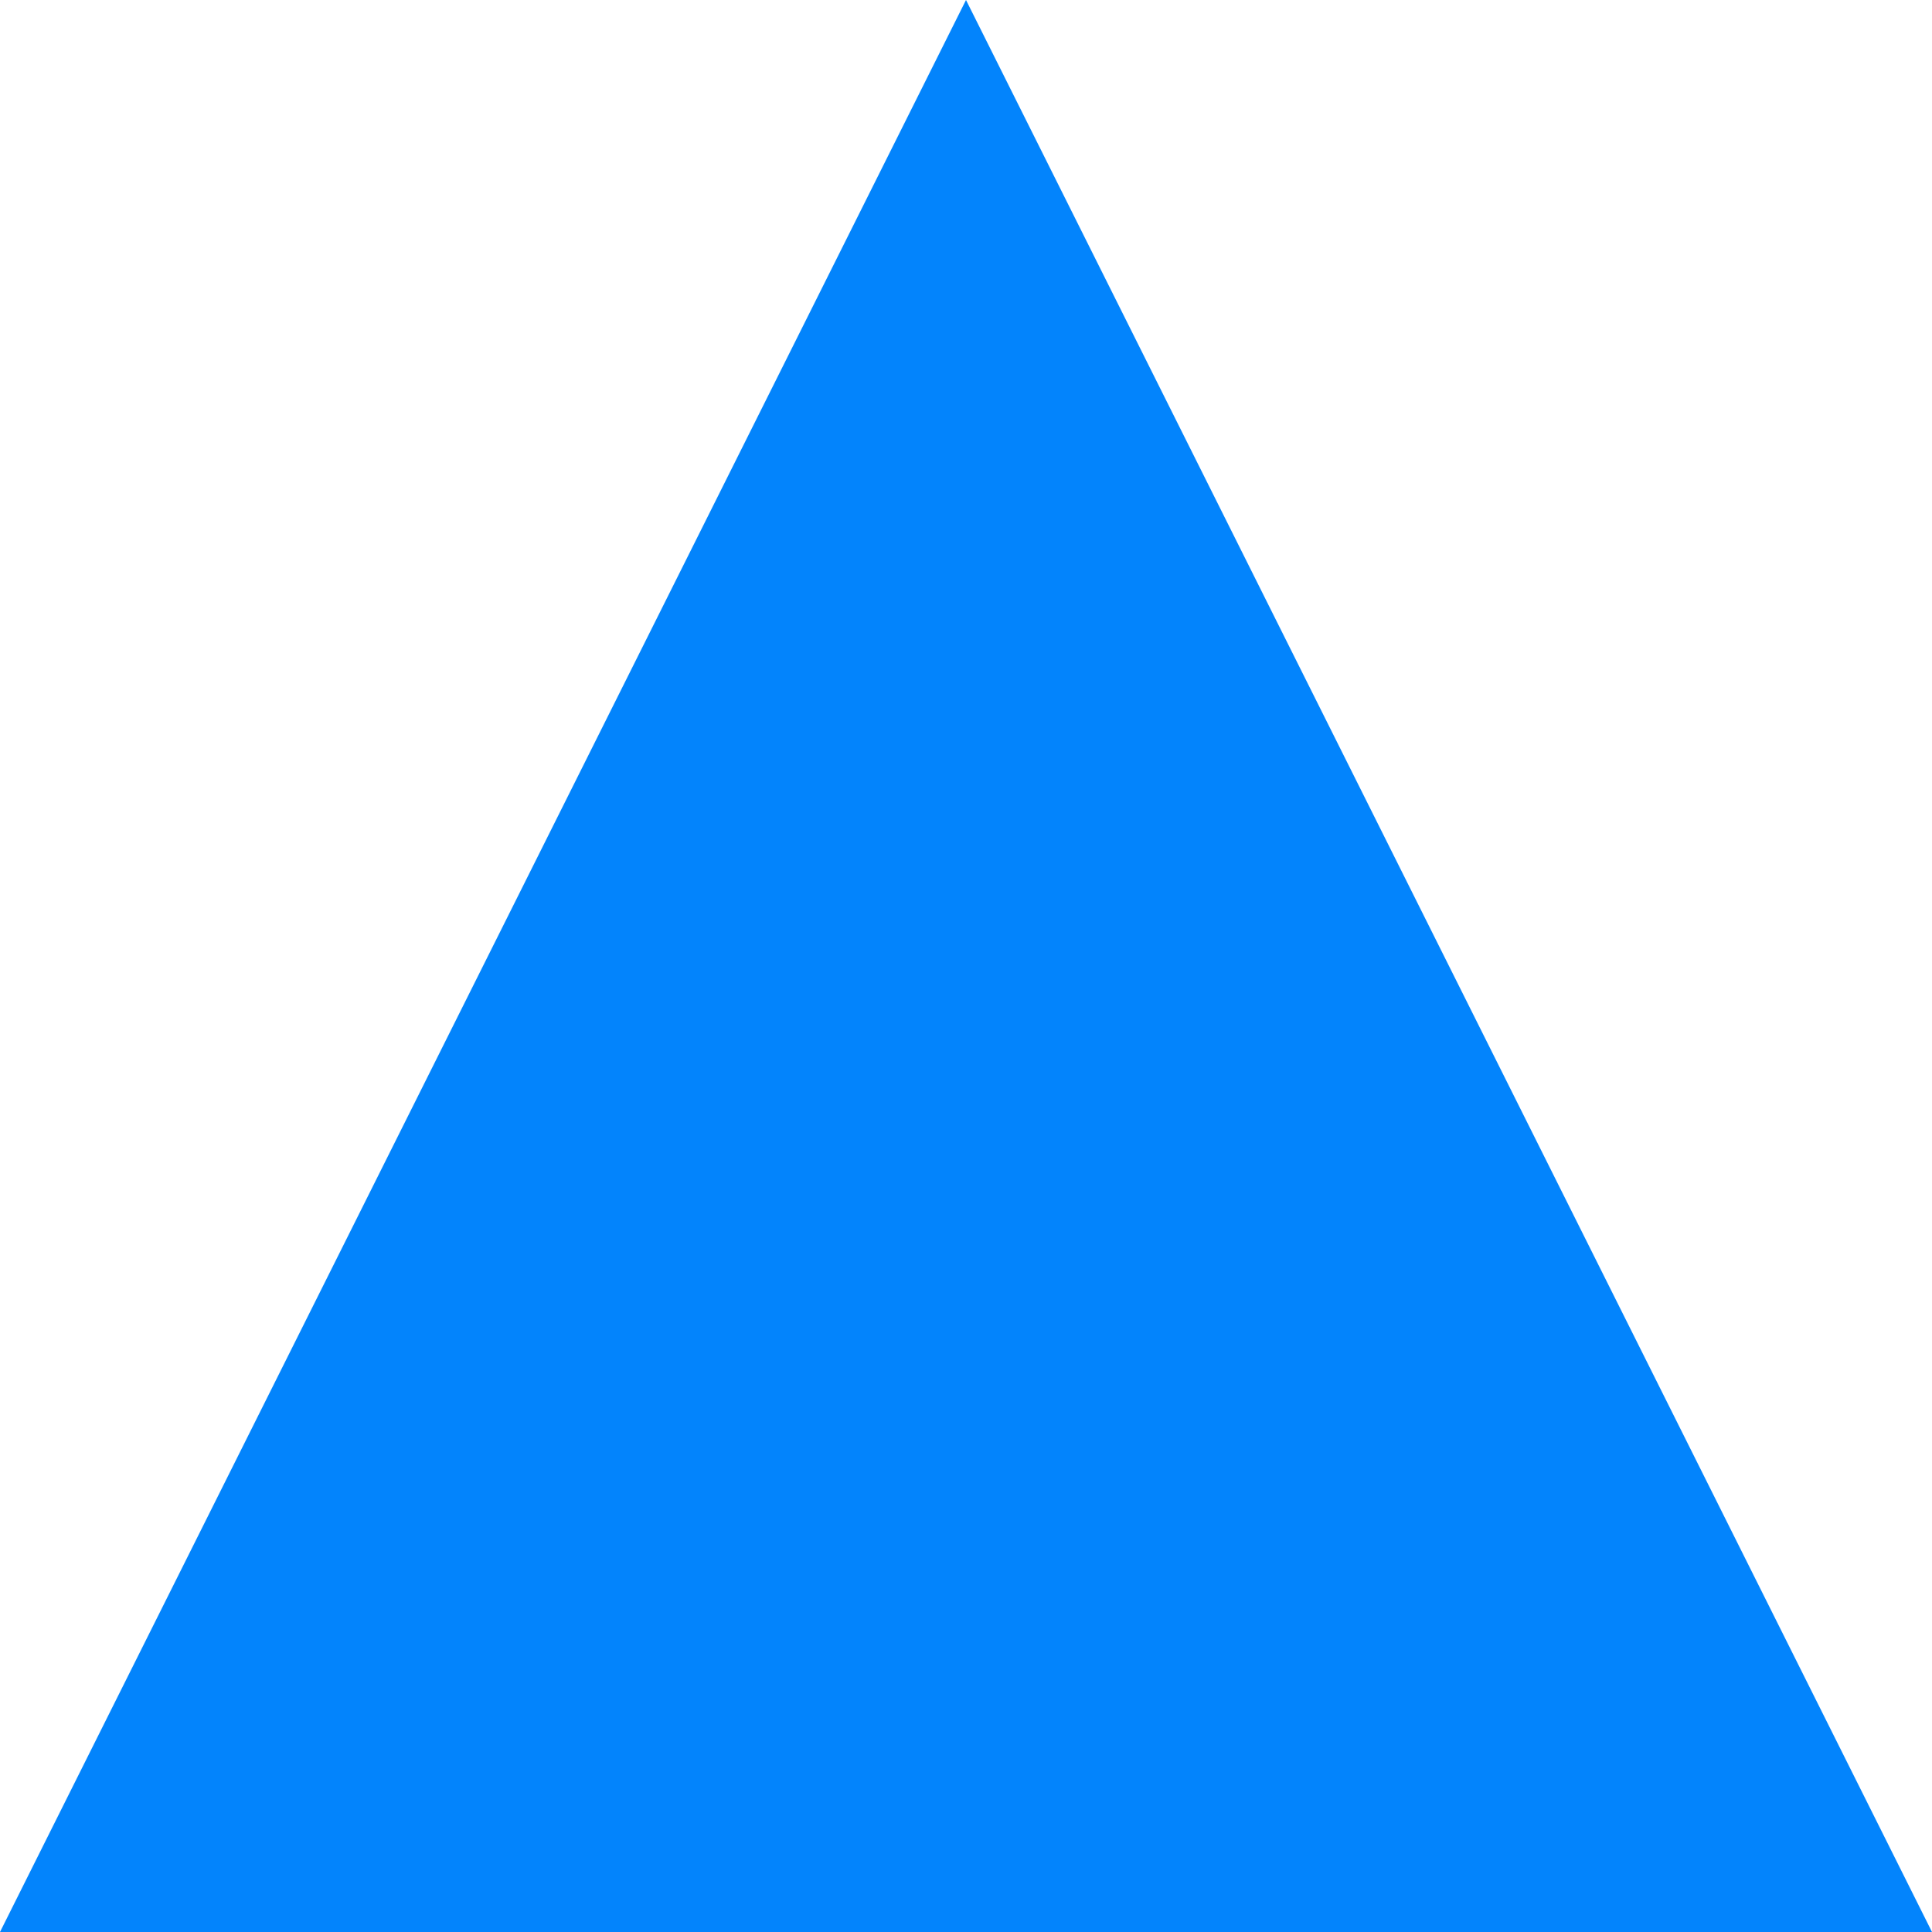
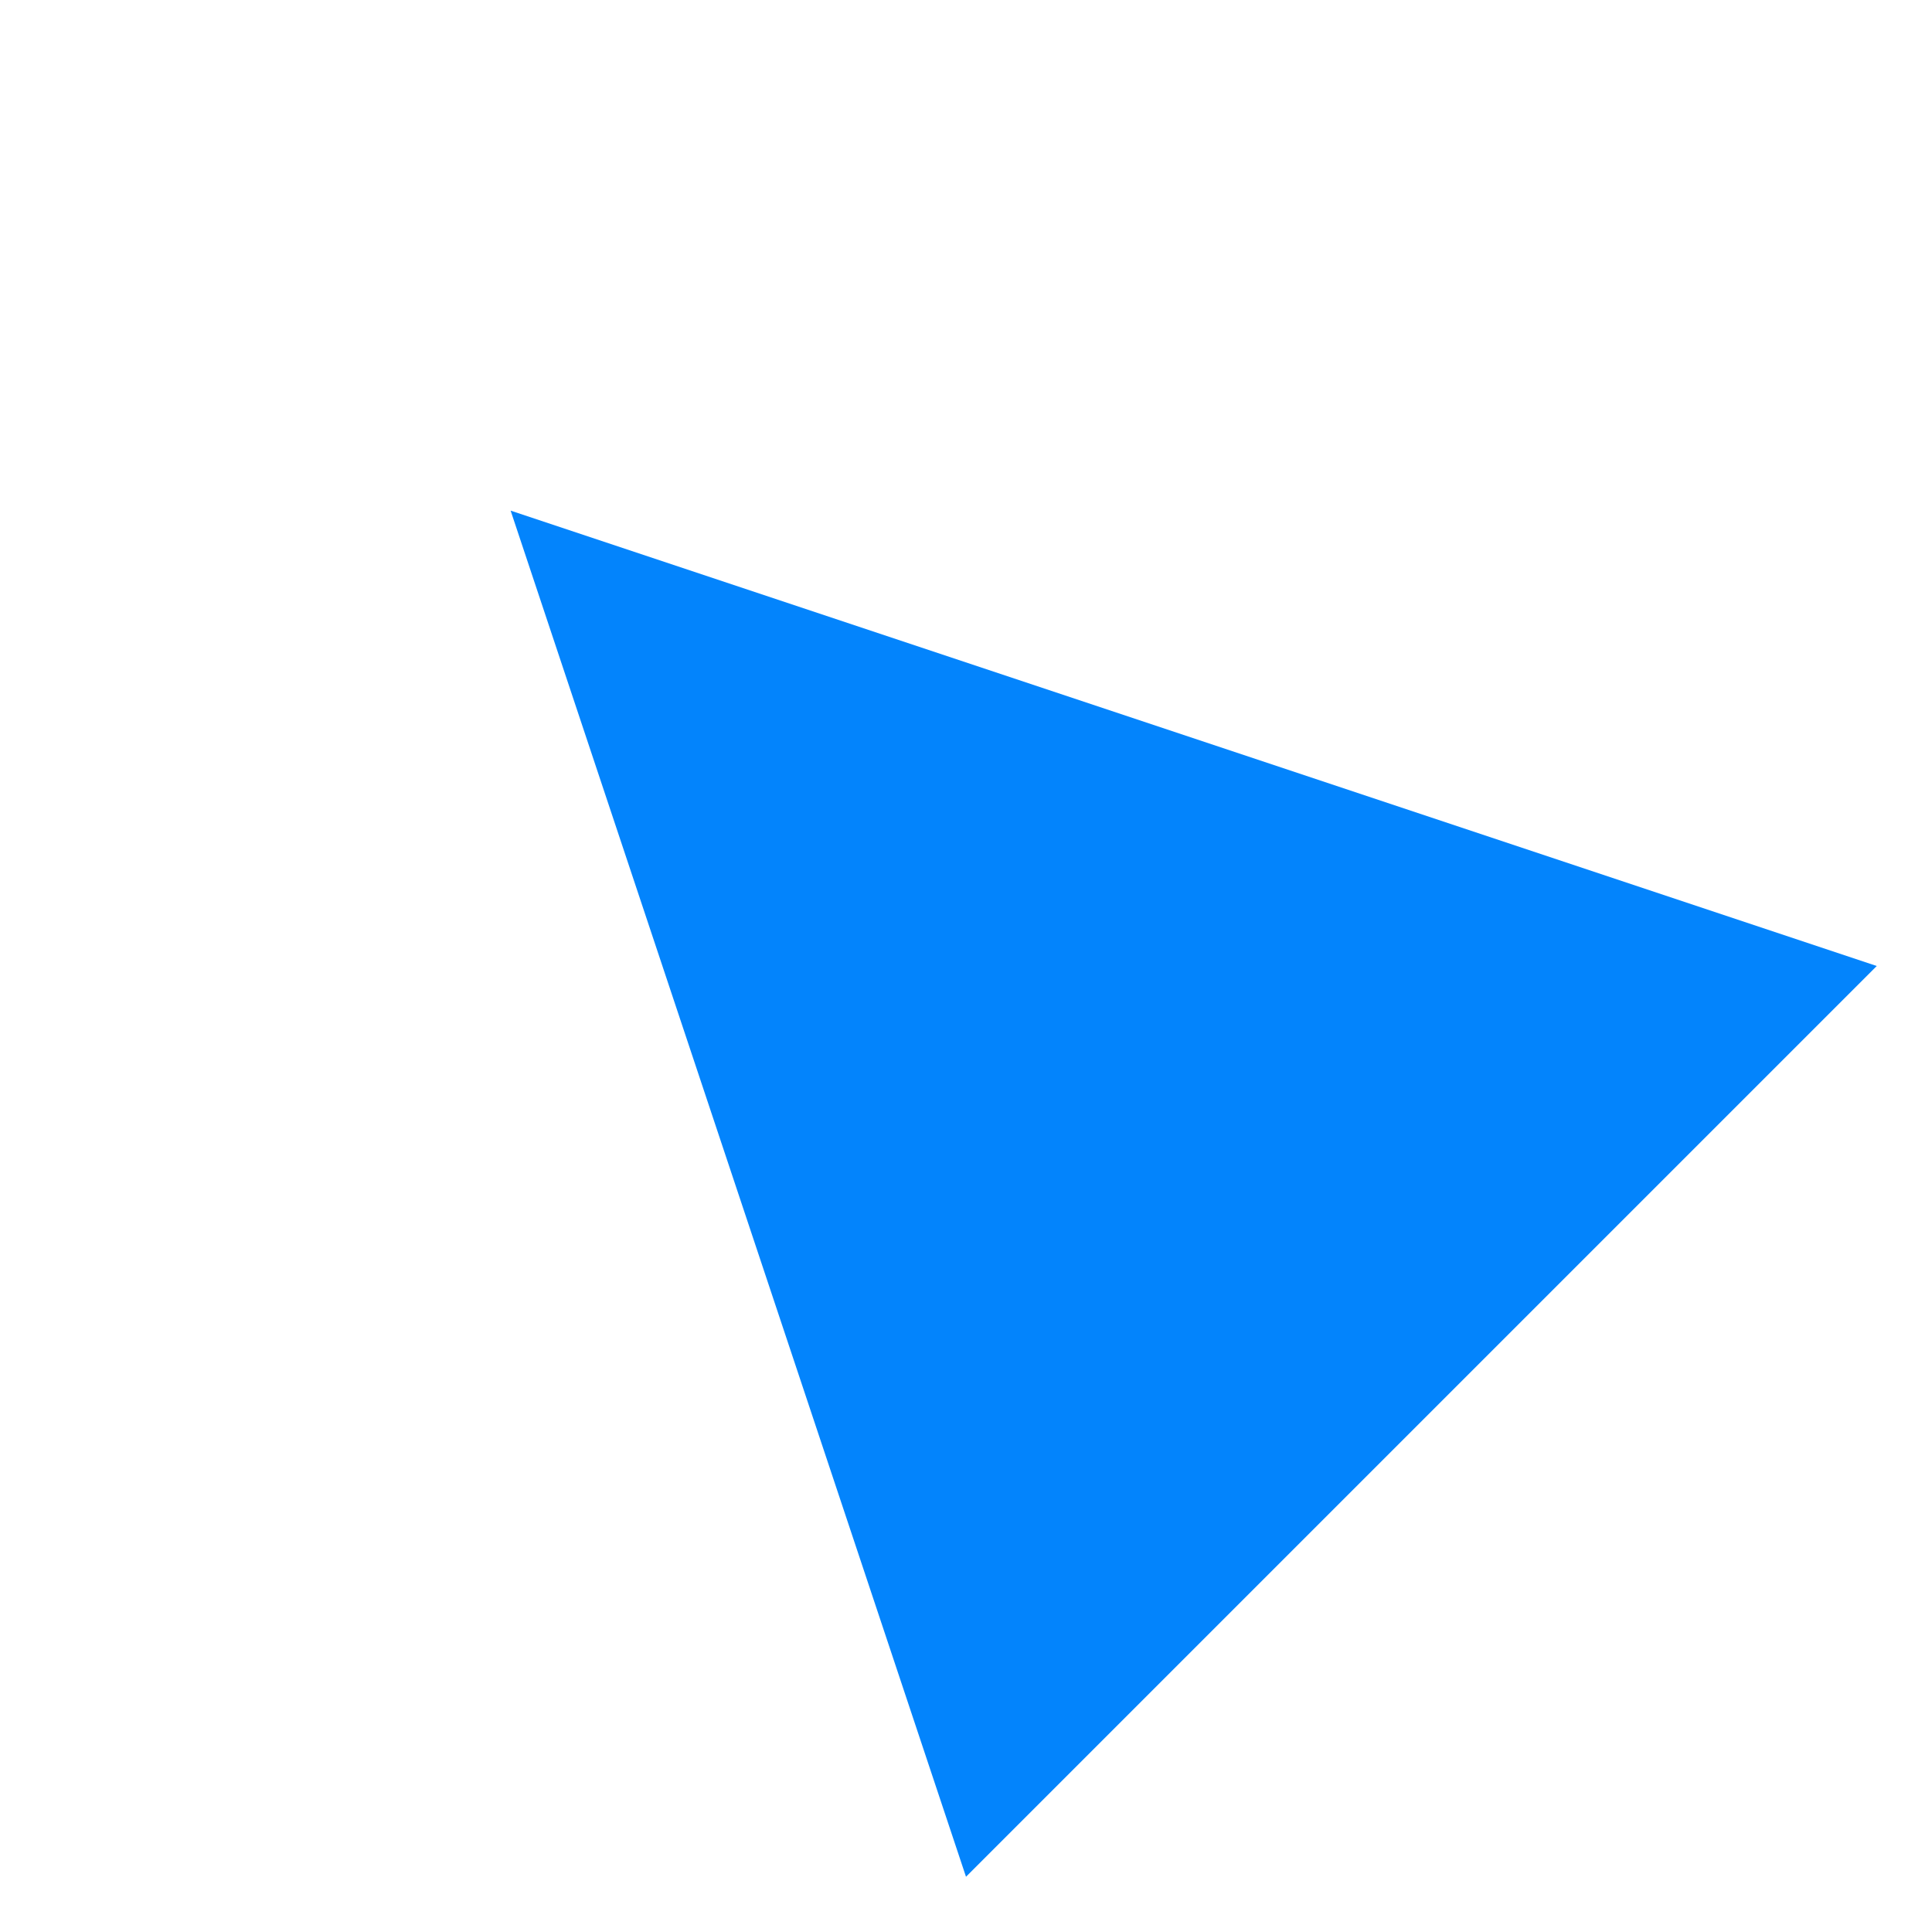
- <svg xmlns="http://www.w3.org/2000/svg" width="24" height="24" viewBox="0 0 24 24">
-   <polygon points="12,0 0,24 24,24" fill="#0384fc" />
+ <svg xmlns="http://www.w3.org/2000/svg" width="24" height="24" viewBox="-6 -6 36 36">
+   <polygon points="12,0 0,24 24,24" fill="#0384fc" transform="rotate(-45 12 12)" />
</svg>
